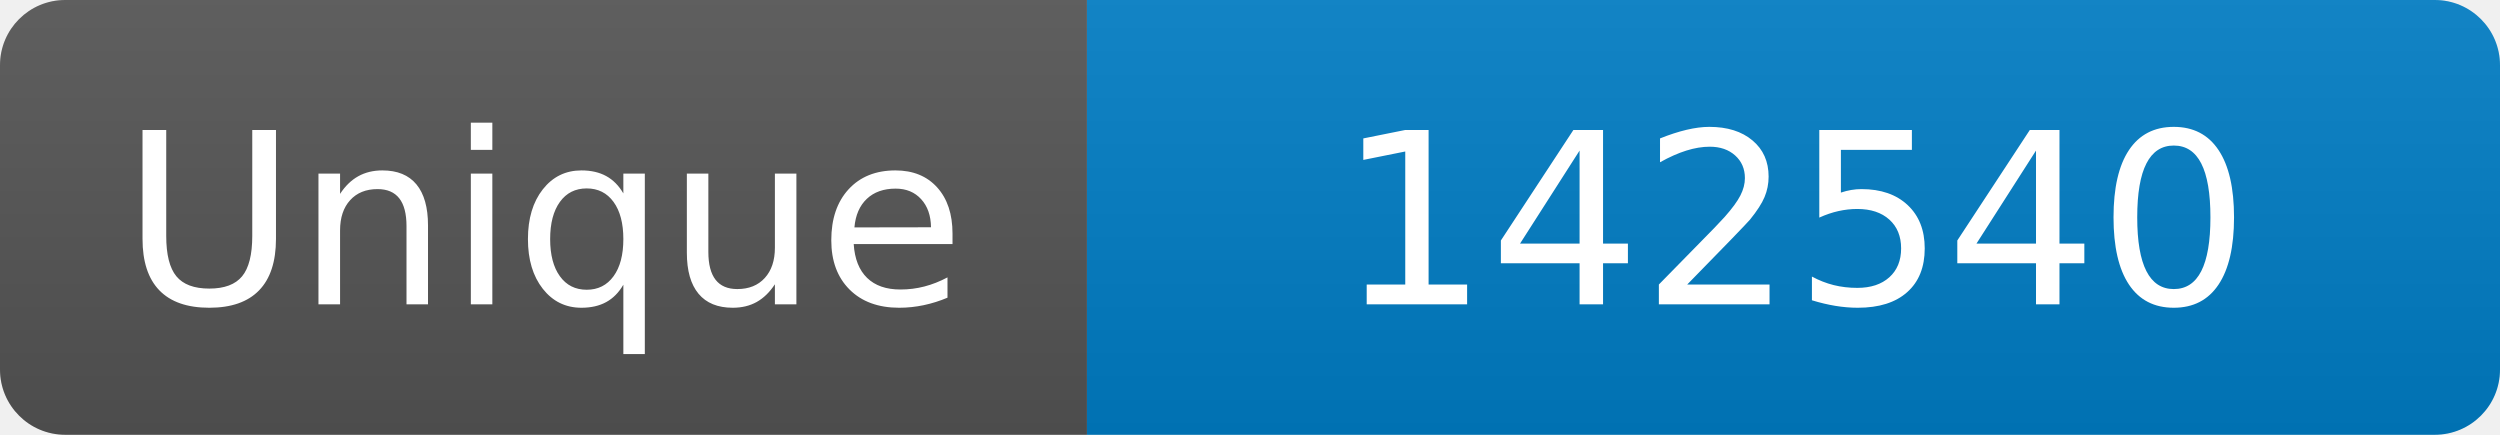
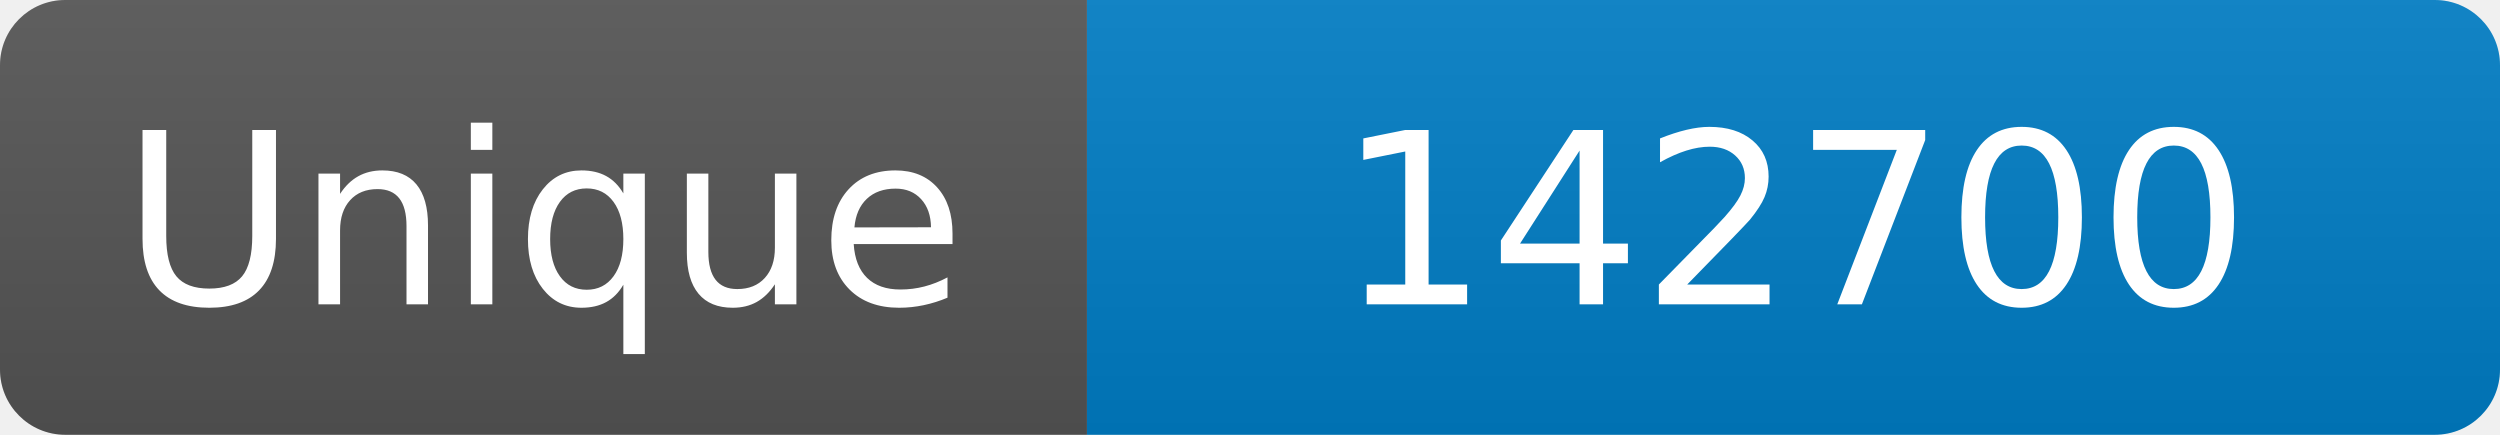
<svg xmlns="http://www.w3.org/2000/svg" width="115" height="20" role="img" aria-label="Maintained?: yes">
  <linearGradient id="s" x2="0" y2="100%">
    <stop offset="0" stop-color="#bbb" stop-opacity=".1" />
    <stop offset="1" stop-opacity=".1" />
  </linearGradient>
  <clipPath id="r">
    <rect width="115" height="20" rx="3" fill="#fff" />
  </clipPath>
  <g clip-path="url(#r)">
    <rect width="50" height="20" fill="#555" />
    <rect x="50" width="160" height="20" fill="#007ec6" />
    <rect width="115" height="20" fill="url(#s)" />
  </g>
  <g fill="#fff" text-anchor="middle" font-family="Verdana,Geneva,DejaVu Sans,sans-serif" font-size="110">
    <text x="250" y="140" transform="scale(.1)" fill="#fff">Unique</text>
-     <text x="825" y="140" transform="scale(.1)" fill="#fff">142540</text>
+     <text x="825" y="140" transform="scale(.1)" fill="#fff">142700</text>
  </g>
</svg>
